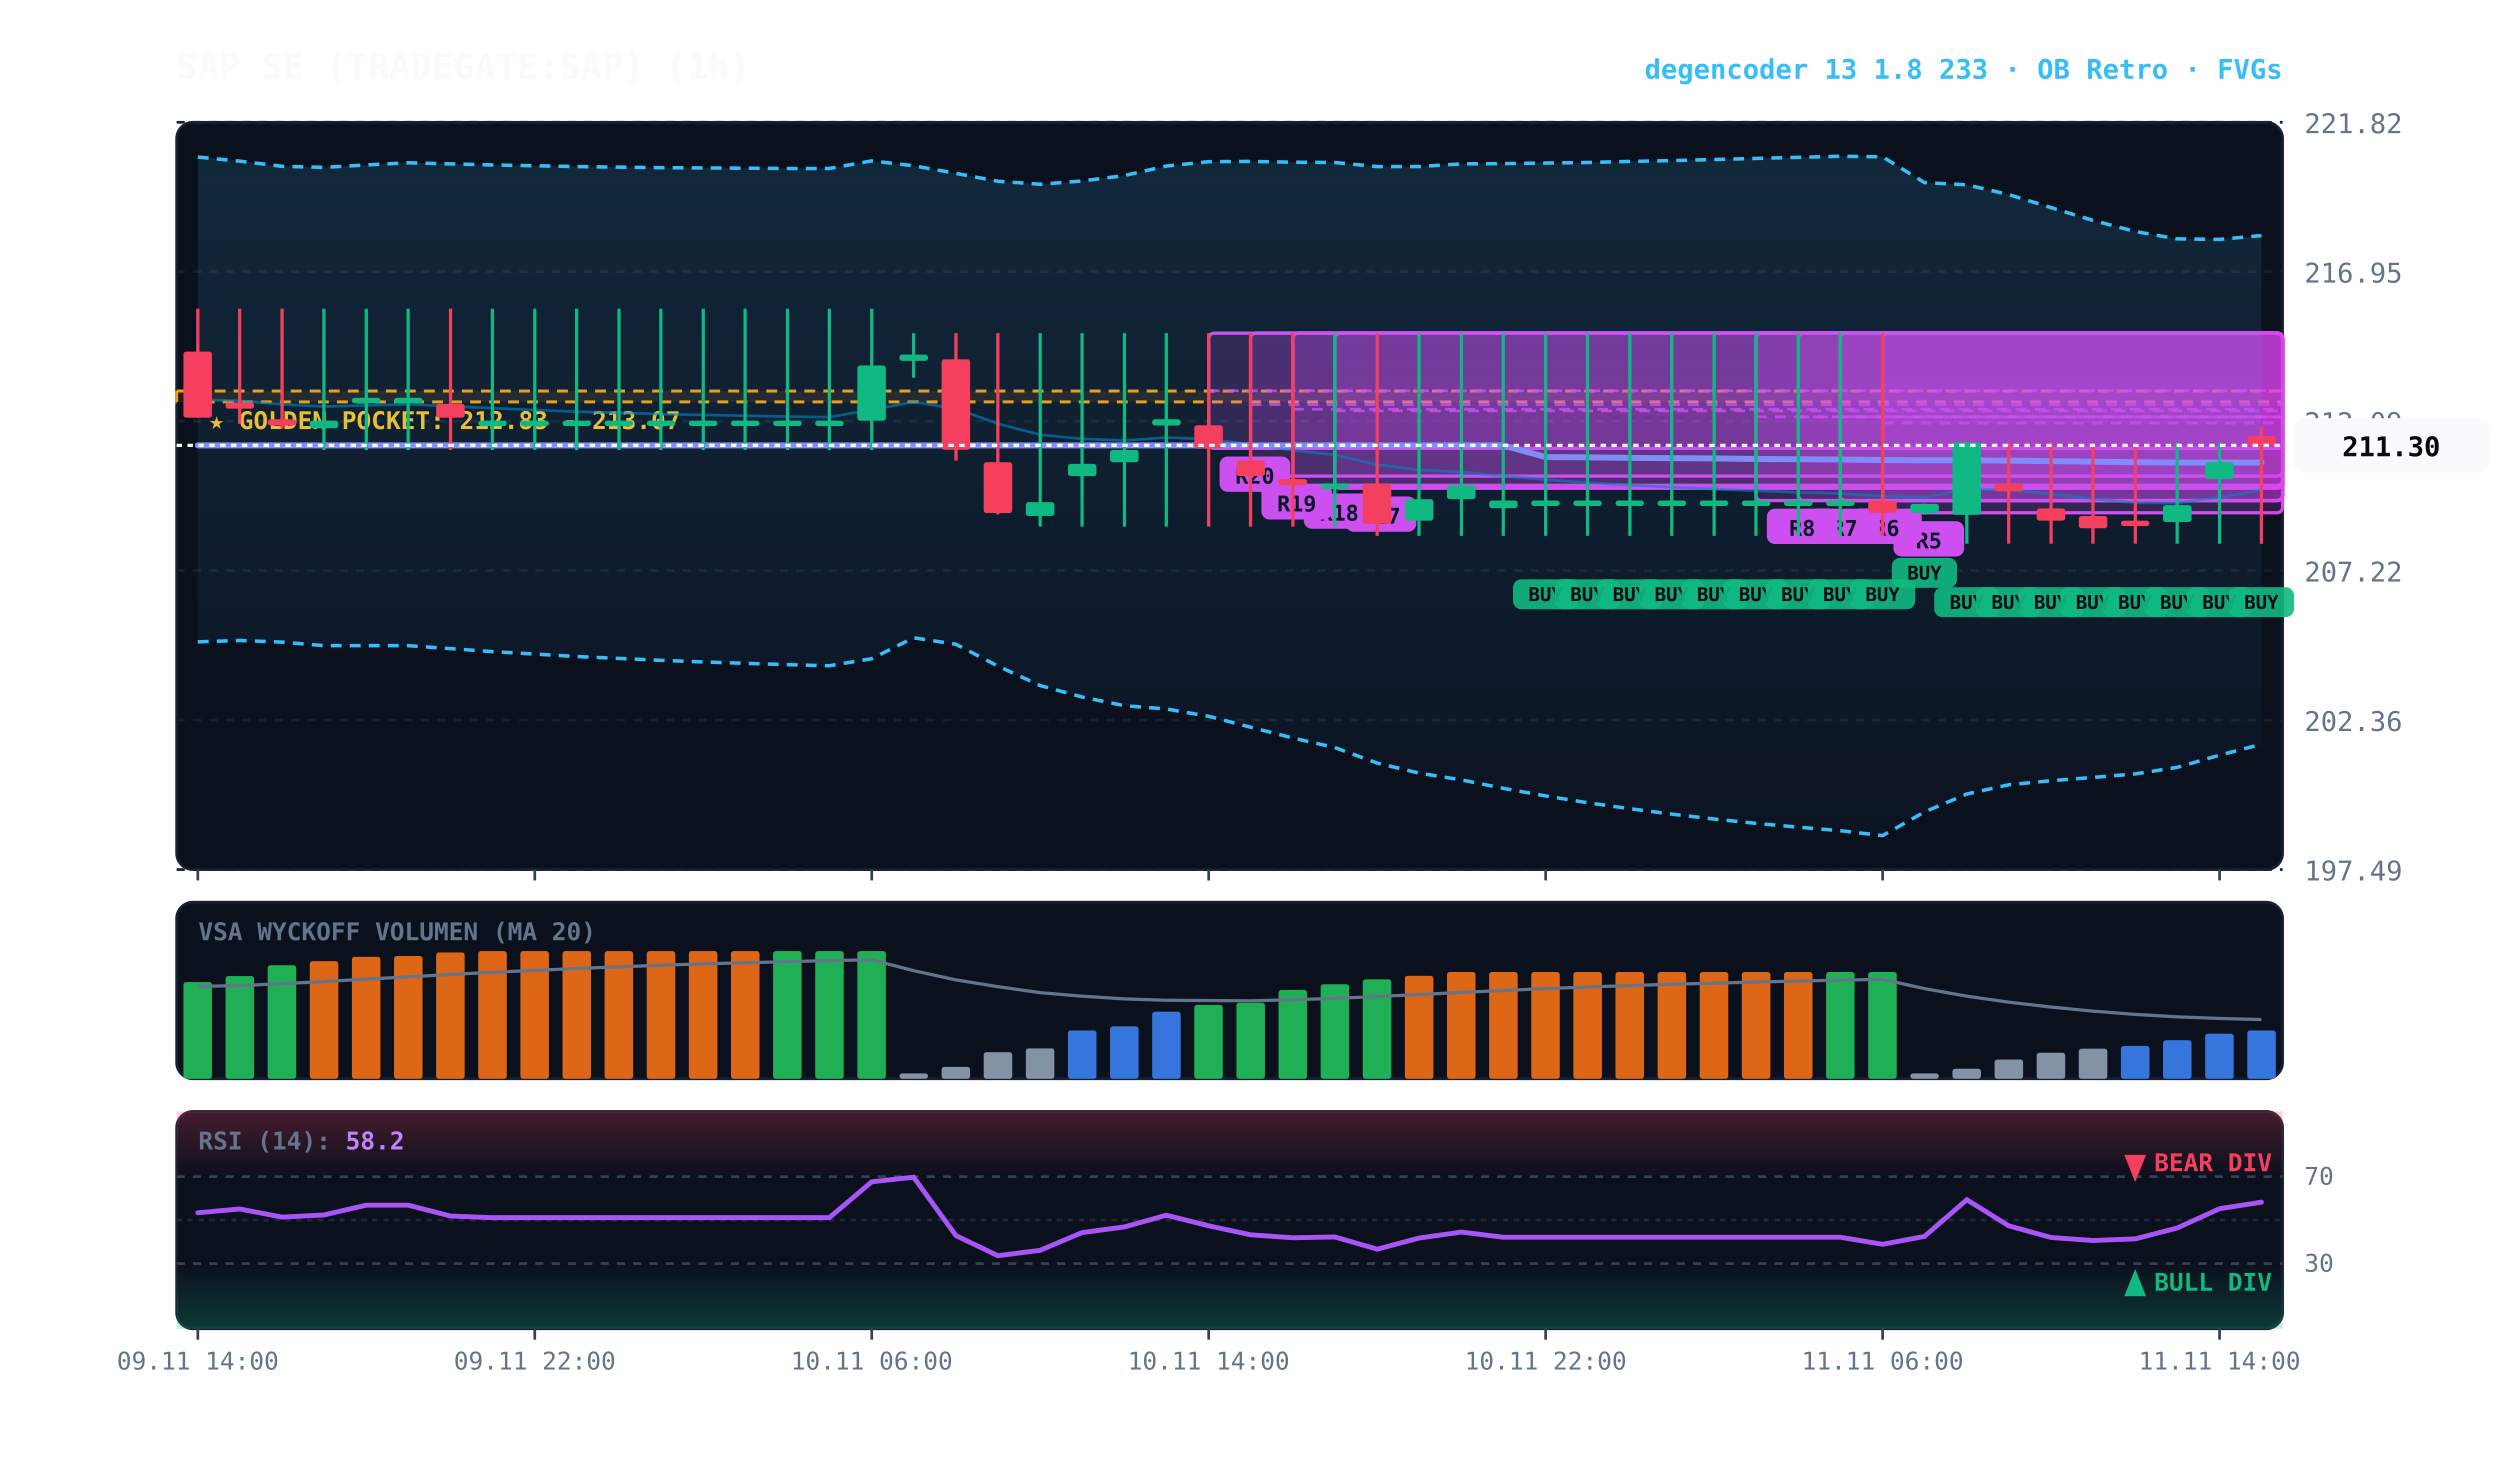
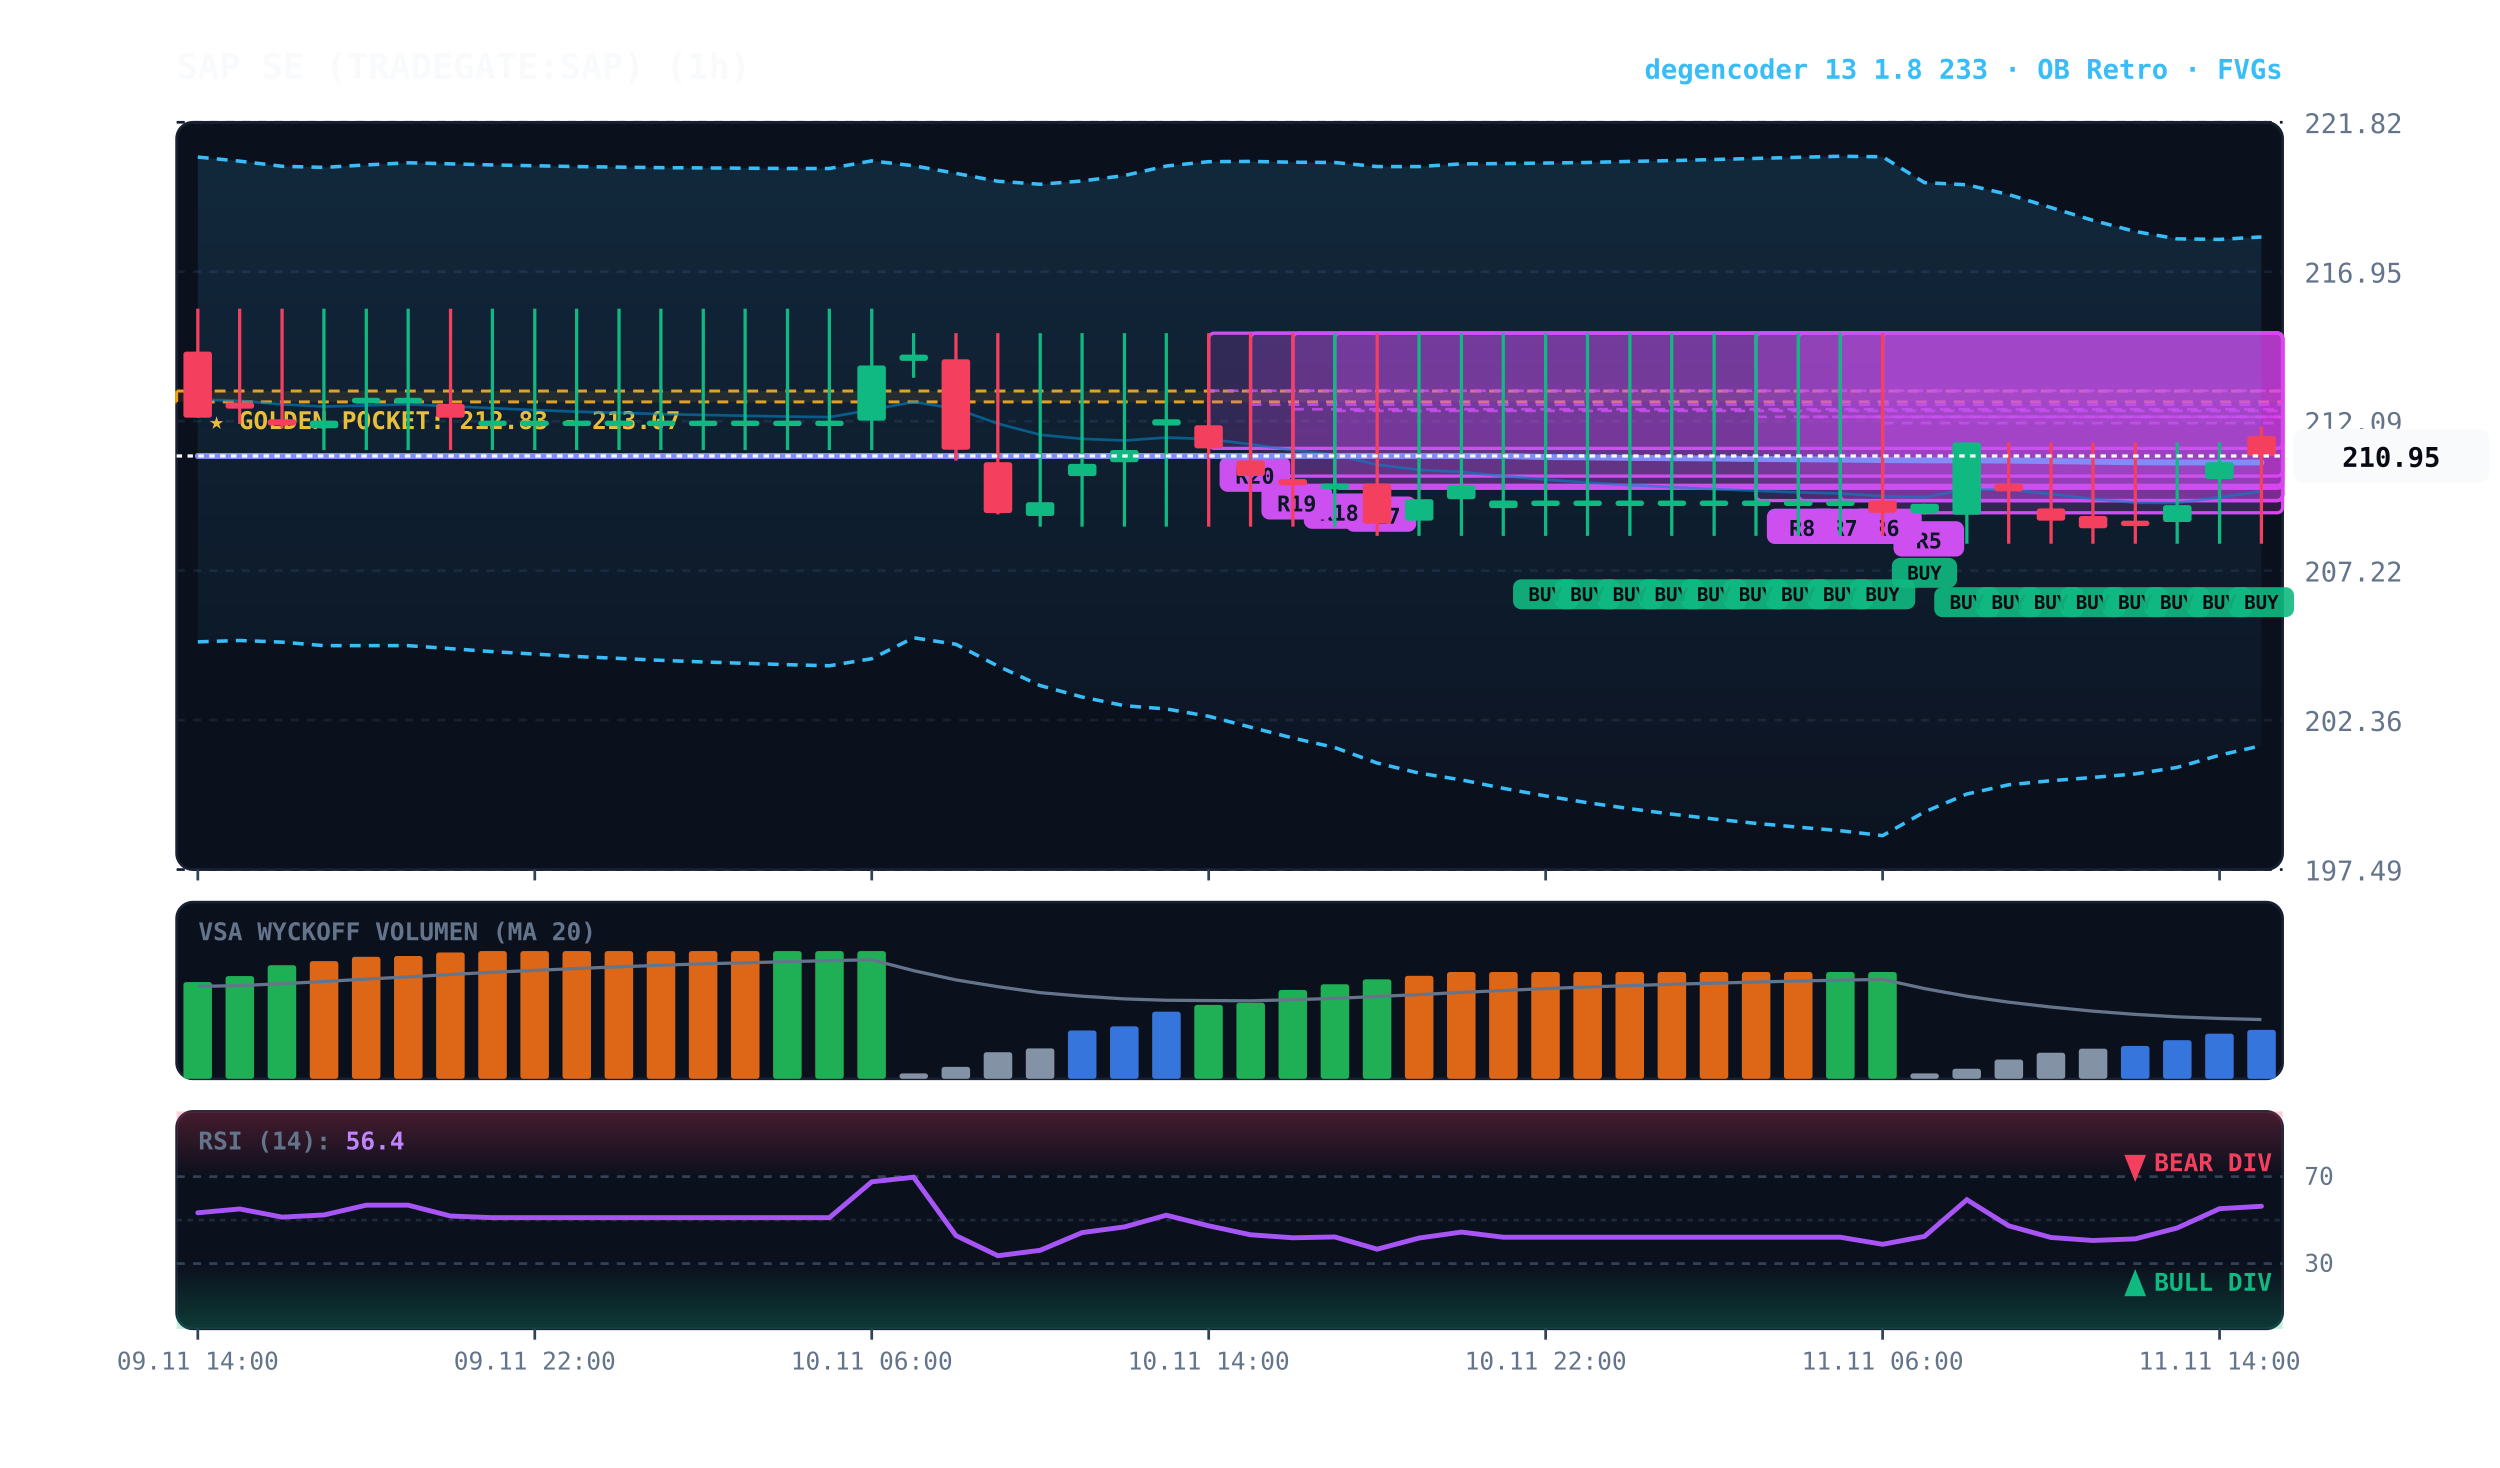
<svg xmlns="http://www.w3.org/2000/svg" viewBox="0 0 920 540" width="100%" height="100%" style="background:#070a13; font-family:'JetBrains Mono', monospace;">
  <defs>
    <linearGradient id="cloud-grad" x1="0%" y1="0%" x2="0%" y2="100%">
      <stop offset="0%" stop-color="#38bdf8" stop-opacity="0.14" />
      <stop offset="100%" stop-color="#38bdf8" stop-opacity="0.02" />
    </linearGradient>
    <linearGradient id="rsi-overbought" x1="0%" y1="0%" x2="0%" y2="100%">
      <stop offset="0%" stop-color="#f43f5e" stop-opacity="0.25" />
      <stop offset="100%" stop-color="#f43f5e" stop-opacity="0.0" />
    </linearGradient>
    <linearGradient id="rsi-oversold" x1="0%" y1="0%" x2="0%" y2="100%">
      <stop offset="0%" stop-color="#10b981" stop-opacity="0.0" />
      <stop offset="100%" stop-color="#10b981" stop-opacity="0.25" />
    </linearGradient>
  </defs>
  <rect x="65" y="45" width="775" height="275" fill="#0b101d" rx="6" stroke="#172033" stroke-width="1" />
  <rect x="65" y="332" width="775" height="65" fill="#0b101d" rx="6" stroke="#172033" stroke-width="1" />
  <rect x="65" y="409" width="775" height="80" fill="#0b101d" rx="6" stroke="#172033" stroke-width="1" />
  <line x1="65" y1="320.0" x2="840" y2="320.0" stroke="#172033" stroke-dasharray="3,3" stroke-width="1" />
  <text x="848" y="324.0" fill="#64748b" font-size="10" text-anchor="start">197.49</text>
  <line x1="65" y1="265.0" x2="840" y2="265.0" stroke="#172033" stroke-dasharray="3,3" stroke-width="1" />
  <text x="848" y="269.0" fill="#64748b" font-size="10" text-anchor="start">202.36</text>
  <line x1="65" y1="210.0" x2="840" y2="210.0" stroke="#172033" stroke-dasharray="3,3" stroke-width="1" />
  <text x="848" y="214.0" fill="#64748b" font-size="10" text-anchor="start">207.22</text>
  <line x1="65" y1="155.0" x2="840" y2="155.0" stroke="#172033" stroke-dasharray="3,3" stroke-width="1" />
  <text x="848" y="159.0" fill="#64748b" font-size="10" text-anchor="start">212.09</text>
  <line x1="65" y1="100.0" x2="840" y2="100.0" stroke="#172033" stroke-dasharray="3,3" stroke-width="1" />
  <text x="848" y="104.0" fill="#64748b" font-size="10" text-anchor="start">216.95</text>
  <line x1="65" y1="45.0" x2="840" y2="45.0" stroke="#172033" stroke-dasharray="3,3" stroke-width="1" />
  <text x="848" y="49.0" fill="#64748b" font-size="10" text-anchor="start">221.82</text>
  <rect x="65" y="143.9" width="775" height="4.0" fill="rgba(245, 158, 11, 0.10)" stroke="#f59e0b" stroke-dasharray="4,3" stroke-width="1.1" />
  <text x="77" y="157.9" fill="#fbbf24" font-size="9" font-weight="bold">★ GOLDEN POCKET: 212.83 - 213.07</text>
  <rect x="692.8" y="122.6" width="147.2" height="66.1" fill="rgba(217, 70, 239, 0.18)" stroke="#d946ef" stroke-width="1.2" rx="2" />
  <line x1="692.8" y1="155.7" x2="840" y2="155.7" stroke="#d946ef" stroke-dasharray="4,3" stroke-width="1.0" opacity="0.8" />
  <rect x="696.8" y="191.8" width="26" height="13" fill="#d946ef" rx="3" />
  <text x="709.8" y="201.8" fill="#070a13" font-size="8" font-weight="bold" text-anchor="middle">R5</text>
  <rect x="677.2" y="122.6" width="162.8" height="61.6" fill="rgba(217, 70, 239, 0.18)" stroke="#d946ef" stroke-width="1.2" rx="2" />
  <line x1="677.2" y1="153.4" x2="840" y2="153.4" stroke="#d946ef" stroke-dasharray="4,3" stroke-width="1.0" opacity="0.8" />
  <rect x="681.2" y="187.2" width="26" height="13" fill="#d946ef" rx="3" />
  <text x="694.2" y="197.2" fill="#070a13" font-size="8" font-weight="bold" text-anchor="middle">R6</text>
  <rect x="661.8" y="122.6" width="178.2" height="61.6" fill="rgba(217, 70, 239, 0.18)" stroke="#d946ef" stroke-width="1.2" rx="2" />
  <line x1="661.8" y1="153.4" x2="840" y2="153.4" stroke="#d946ef" stroke-dasharray="4,3" stroke-width="1.0" opacity="0.8" />
  <rect x="665.8" y="187.2" width="26" height="13" fill="#d946ef" rx="3" />
  <text x="678.8" y="197.2" fill="#070a13" font-size="8" font-weight="bold" text-anchor="middle">R7</text>
  <rect x="646.2" y="122.6" width="193.8" height="61.6" fill="rgba(217, 70, 239, 0.18)" stroke="#d946ef" stroke-width="1.2" rx="2" />
  <line x1="646.2" y1="153.4" x2="840" y2="153.4" stroke="#d946ef" stroke-dasharray="4,3" stroke-width="1.0" opacity="0.8" />
  <rect x="650.2" y="187.2" width="26" height="13" fill="#d946ef" rx="3" />
  <text x="663.2" y="197.2" fill="#070a13" font-size="8" font-weight="bold" text-anchor="middle">R8</text>
  <rect x="491.2" y="122.6" width="348.8" height="57.1" fill="rgba(217, 70, 239, 0.18)" stroke="#d946ef" stroke-width="1.2" rx="2" />
  <line x1="491.2" y1="151.2" x2="840" y2="151.2" stroke="#d946ef" stroke-dasharray="4,3" stroke-width="1.0" opacity="0.8" />
  <rect x="495.2" y="182.7" width="26" height="13" fill="#d946ef" rx="3" />
  <text x="508.2" y="192.7" fill="#070a13" font-size="8" font-weight="bold" text-anchor="middle">R17</text>
  <rect x="475.8" y="122.6" width="364.2" height="56.0" fill="rgba(217, 70, 239, 0.18)" stroke="#d946ef" stroke-width="1.2" rx="2" />
  <line x1="475.8" y1="150.6" x2="840" y2="150.6" stroke="#d946ef" stroke-dasharray="4,3" stroke-width="1.0" opacity="0.8" />
  <rect x="479.8" y="181.6" width="26" height="13" fill="#d946ef" rx="3" />
  <text x="492.8" y="191.6" fill="#070a13" font-size="8" font-weight="bold" text-anchor="middle">R18</text>
  <rect x="460.2" y="122.6" width="379.8" height="52.6" fill="rgba(217, 70, 239, 0.18)" stroke="#d946ef" stroke-width="1.2" rx="2" />
  <line x1="460.2" y1="148.9" x2="840" y2="148.9" stroke="#d946ef" stroke-dasharray="4,3" stroke-width="1.0" opacity="0.8" />
  <rect x="464.2" y="178.2" width="26" height="13" fill="#d946ef" rx="3" />
  <text x="477.2" y="188.2" fill="#070a13" font-size="8" font-weight="bold" text-anchor="middle">R19</text>
  <rect x="444.8" y="122.6" width="395.2" height="42.4" fill="rgba(217, 70, 239, 0.18)" stroke="#d946ef" stroke-width="1.2" rx="2" />
  <line x1="444.8" y1="143.8" x2="840" y2="143.8" stroke="#d946ef" stroke-dasharray="4,3" stroke-width="1.0" opacity="0.8" />
  <rect x="448.8" y="168.0" width="26" height="13" fill="#d946ef" rx="3" />
  <text x="461.8" y="178.0" fill="#070a13" font-size="8" font-weight="bold" text-anchor="middle">R20</text>
-   <polygon points="72.8,57.8 88.2,59.3 103.8,61.2 119.2,61.6 134.8,60.7 150.2,59.9 165.8,60.3 181.2,60.7 196.8,61.0 212.2,61.3 227.8,61.5 243.2,61.7 258.8,61.8 274.2,61.9 289.8,62.0 305.2,62.0 320.8,59.2 336.2,61.0 351.8,63.8 367.2,66.7 382.8,67.8 398.2,66.6 413.8,64.6 429.2,61.1 444.8,59.5 460.2,59.4 475.8,59.7 491.2,59.8 506.8,61.3 522.2,61.3 537.8,60.3 553.2,60.2 568.8,60.0 584.2,59.8 599.8,59.4 615.2,59.1 630.8,58.7 646.2,58.3 661.8,57.9 677.2,57.5 692.8,57.7 708.2,67.2 723.8,68.0 739.2,71.6 754.8,76.4 770.2,81.1 785.8,85.2 801.2,87.9 816.8,88.1 832.2,86.7 832.2,273.9 816.8,277.9 801.2,282.4 785.8,284.8 770.2,286.1 754.8,287.3 739.2,288.8 723.8,292.2 708.2,298.8 692.8,307.5 677.2,305.7 661.8,304.4 646.2,303.0 630.8,301.4 615.2,299.6 599.8,297.6 584.2,295.4 568.8,292.9 553.2,290.1 537.8,287.0 522.2,284.5 506.8,280.8 491.2,275.1 475.8,271.6 460.2,267.6 444.8,263.6 429.2,260.9 413.8,259.7 398.2,256.5 382.8,252.3 367.2,245.1 351.8,237.1 336.2,234.7 320.8,242.4 305.2,245.0 289.8,244.6 274.2,244.1 258.8,243.6 243.2,243.0 227.8,242.3 212.2,241.6 196.8,240.7 181.2,239.8 165.8,238.7 150.2,237.6 134.8,237.6 119.2,237.6 103.8,236.3 88.2,235.7 72.8,236.2" fill="url(#cloud-grad)" />
-   <polyline points="72.8,57.8 88.2,59.3 103.8,61.2 119.2,61.6 134.8,60.7 150.2,59.9 165.8,60.3 181.2,60.7 196.8,61.0 212.2,61.3 227.8,61.5 243.2,61.7 258.8,61.8 274.2,61.9 289.8,62.0 305.2,62.0 320.8,59.2 336.2,61.0 351.8,63.8 367.2,66.7 382.8,67.8 398.2,66.6 413.8,64.6 429.2,61.1 444.8,59.5 460.2,59.4 475.8,59.7 491.2,59.8 506.8,61.3 522.2,61.3 537.8,60.3 553.2,60.2 568.8,60.0 584.2,59.8 599.8,59.4 615.2,59.1 630.8,58.7 646.2,58.3 661.8,57.9 677.2,57.5 692.8,57.7 708.2,67.2 723.8,68.0 739.2,71.6 754.8,76.4 770.2,81.1 785.8,85.2 801.2,87.9 816.8,88.1 832.2,86.7" fill="none" stroke="#38bdf8" stroke-width="1.3" stroke-dasharray="4,3" />
-   <polyline points="72.8,236.2 88.2,235.7 103.8,236.3 119.2,237.6 134.8,237.6 150.2,237.6 165.8,238.7 181.2,239.8 196.8,240.7 212.2,241.6 227.8,242.3 243.2,243.0 258.8,243.6 274.2,244.1 289.8,244.6 305.2,245.0 320.8,242.4 336.2,234.7 351.8,237.1 367.2,245.1 382.8,252.3 398.2,256.5 413.8,259.7 429.2,260.9 444.8,263.6 460.2,267.6 475.8,271.6 491.2,275.1 506.8,280.8 522.2,284.5 537.8,287.0 553.2,290.1 568.8,292.9 584.2,295.4 599.8,297.6 615.2,299.6 630.8,301.4 646.2,303.0 661.8,304.4 677.2,305.7 692.8,307.5 708.2,298.8 723.8,292.2 739.2,288.8 754.8,287.3 770.2,286.1 785.8,284.8 801.2,282.4 816.8,277.9 832.2,273.9" fill="none" stroke="#38bdf8" stroke-width="1.3" stroke-dasharray="4,3" />
-   <polyline points="72.8,147.0 88.2,147.5 103.8,148.8 119.2,149.6 134.8,149.2 150.2,148.8 165.8,149.5 181.2,150.2 196.8,150.9 212.2,151.5 227.8,151.9 243.2,152.4 258.8,152.7 274.2,153.0 289.8,153.3 305.2,153.5 320.8,150.8 336.2,147.9 351.8,150.4 367.2,155.9 382.8,160.0 398.2,161.5 413.8,162.1 429.2,161.0 444.8,161.6 460.2,163.5 475.8,165.7 491.2,167.4 506.8,171.0 522.2,172.9 537.8,173.7 553.2,175.2 568.8,176.5 584.2,177.6 599.8,178.5 615.2,179.3 630.8,180.0 646.2,180.6 661.8,181.2 677.2,181.6 692.8,182.6 708.2,183.0 723.8,180.1 739.2,180.2 754.8,181.8 770.2,183.6 785.8,185.0 801.2,185.1 816.8,183.0 832.2,180.3" fill="none" stroke="#0284c7" stroke-width="1.0" stroke-opacity="0.6" />
-   <polyline points="72.8,163.9 88.2,163.9 103.8,163.9 119.2,163.9 134.8,163.9 150.2,163.9 165.8,163.9 181.2,163.9 196.8,163.9 212.2,163.9 227.8,163.9 243.2,163.9 258.8,163.9 274.2,163.9 289.8,163.9 305.2,163.9 320.8,163.9 336.2,163.9 351.8,163.9 367.2,163.9 382.8,163.9 398.2,163.9 413.8,163.9 429.2,163.9 444.8,163.9 460.2,163.9 475.8,163.9 491.2,163.9 506.8,163.9 522.2,163.9 537.8,163.9 553.2,163.9 568.8,168.2 584.2,168.3 599.8,168.5 615.2,168.6 630.8,168.7 646.2,168.9 661.8,169.0 677.2,169.1 692.8,169.3 708.2,169.4 723.8,169.4 739.2,169.5 754.8,169.7 770.2,169.9 785.8,170.1 801.2,170.2 816.8,170.2 832.2,170.2" fill="none" stroke="#818cf8" stroke-width="2.2" stroke-linecap="round" />
+   <polygon points="72.8,57.8 88.2,59.3 103.8,61.2 119.2,61.6 134.8,60.7 150.2,59.9 165.8,60.3 181.2,60.7 196.8,61.0 212.2,61.3 227.8,61.5 243.2,61.7 258.8,61.8 274.2,61.9 289.8,62.0 305.2,62.0 320.8,59.2 336.2,61.0 351.8,63.8 367.2,66.7 382.8,67.8 398.2,66.6 413.8,64.6 429.2,61.1 444.8,59.5 460.2,59.4 475.8,59.7 491.2,59.8 506.8,61.3 522.2,61.3 537.8,60.3 553.2,60.2 568.8,60.0 584.2,59.8 599.8,59.4 615.2,59.1 630.8,58.7 646.2,58.3 661.8,57.9 677.2,57.5 692.8,57.7 708.2,67.2 723.8,68.0 739.2,71.6 754.8,76.4 770.2,81.1 785.8,85.2 801.2,87.9 816.8,88.1 832.2,87.2 832.2,274.4 816.8,277.9 801.2,282.4 785.8,284.8 770.2,286.1 754.8,287.3 739.2,288.8 723.8,292.2 708.2,298.8 692.8,307.5 677.2,305.7 661.8,304.4 646.2,303.0 630.8,301.4 615.2,299.6 599.8,297.6 584.2,295.4 568.8,292.9 553.2,290.1 537.8,287.0 522.2,284.5 506.8,280.8 491.2,275.1 475.8,271.6 460.2,267.6 444.8,263.6 429.2,260.9 413.8,259.7 398.2,256.5 382.8,252.3 367.2,245.1 351.8,237.1 336.2,234.7 320.8,242.4 305.2,245.0 289.8,244.6 274.2,244.1 258.8,243.6 243.2,243.0 227.8,242.3 212.2,241.6 196.8,240.7 181.2,239.8 165.8,238.7 150.2,237.6 134.8,237.6 119.2,237.6 103.8,236.3 88.2,235.7 72.8,236.2" fill="url(#cloud-grad)" />
+   <polyline points="72.8,57.8 88.2,59.3 103.8,61.2 119.2,61.6 134.8,60.7 150.2,59.9 165.8,60.3 181.2,60.7 196.8,61.0 212.2,61.3 227.8,61.5 243.2,61.7 258.8,61.8 274.2,61.9 289.8,62.0 305.2,62.0 320.8,59.2 336.2,61.0 351.8,63.8 367.2,66.7 382.8,67.8 398.2,66.6 413.8,64.6 429.2,61.1 444.8,59.5 460.2,59.4 475.8,59.7 491.2,59.8 506.8,61.3 522.2,61.3 537.8,60.3 553.2,60.2 568.8,60.0 584.2,59.8 599.8,59.4 615.2,59.1 630.8,58.7 646.2,58.3 661.8,57.9 677.2,57.5 692.8,57.7 708.2,67.2 723.8,68.0 739.2,71.6 754.8,76.4 770.2,81.1 785.8,85.2 801.2,87.9 816.8,88.1 832.2,87.2" fill="none" stroke="#38bdf8" stroke-width="1.3" stroke-dasharray="4,3" />
+   <polyline points="72.8,236.2 88.2,235.7 103.8,236.3 119.2,237.6 134.8,237.6 150.2,237.6 165.8,238.7 181.2,239.8 196.8,240.7 212.2,241.6 227.8,242.3 243.2,243.0 258.8,243.6 274.2,244.1 289.8,244.6 305.2,245.0 320.8,242.4 336.2,234.7 351.8,237.1 367.2,245.1 382.8,252.3 398.2,256.5 413.8,259.7 429.2,260.9 444.8,263.6 460.2,267.6 475.8,271.6 491.2,275.1 506.8,280.8 522.2,284.5 537.8,287.0 553.2,290.1 568.8,292.9 584.2,295.4 599.8,297.6 615.2,299.6 630.8,301.4 646.2,303.0 661.8,304.4 677.2,305.7 692.8,307.5 708.2,298.8 723.8,292.2 739.2,288.8 754.8,287.3 770.2,286.1 785.8,284.8 801.2,282.4 816.8,277.9 832.2,274.4" fill="none" stroke="#38bdf8" stroke-width="1.3" stroke-dasharray="4,3" />
+   <polyline points="72.8,147.0 88.2,147.5 103.8,148.8 119.2,149.6 134.8,149.2 150.2,148.8 165.8,149.5 181.2,150.2 196.8,150.9 212.2,151.5 227.8,151.9 243.2,152.4 258.8,152.7 274.2,153.0 289.8,153.3 305.2,153.5 320.8,150.8 336.2,147.9 351.8,150.4 367.2,155.9 382.8,160.0 398.2,161.5 413.8,162.1 429.2,161.0 444.8,161.6 460.2,163.5 475.8,165.7 491.2,167.4 506.8,171.0 522.2,172.9 537.8,173.7 553.2,175.2 568.8,176.5 584.2,177.6 599.8,178.5 615.2,179.3 630.8,180.0 646.2,180.6 661.8,181.2 677.2,181.6 692.8,182.6 708.2,183.0 723.8,180.1 739.2,180.2 754.8,181.8 770.2,183.6 785.8,185.0 801.2,185.1 816.8,183.0 832.2,180.8" fill="none" stroke="#0284c7" stroke-width="1.0" stroke-opacity="0.6" />
+   <polyline points="72.8,167.8 88.2,167.8 103.8,167.8 119.2,167.8 134.8,167.8 150.2,167.8 165.8,167.8 181.2,167.8 196.8,167.8 212.2,167.8 227.8,167.8 243.2,167.8 258.8,167.8 274.2,167.8 289.8,167.8 305.2,167.8 320.8,167.8 336.2,167.8 351.8,167.8 367.2,167.8 382.8,167.8 398.2,167.8 413.8,167.8 429.2,167.8 444.8,167.8 460.2,167.8 475.8,167.8 491.2,167.8 506.8,167.8 522.2,167.8 537.8,167.8 553.2,167.8 568.8,168.2 584.2,168.3 599.8,168.5 615.2,168.6 630.8,168.7 646.2,168.9 661.8,169.0 677.2,169.1 692.8,169.3 708.2,169.4 723.8,169.4 739.2,169.5 754.8,169.7 770.2,169.9 785.8,170.1 801.2,170.2 816.8,170.2 832.2,170.2" fill="none" stroke="#818cf8" stroke-width="2.2" stroke-linecap="round" />
  <line x1="72.8" y1="113.6" x2="72.8" y2="153.7" stroke="#f43f5e" stroke-width="1.2" />
  <rect x="67.5" y="129.4" width="10.5" height="24.3" fill="#f43f5e" rx="1" />
  <line x1="88.2" y1="113.6" x2="88.2" y2="156.0" stroke="#f43f5e" stroke-width="1.2" />
  <rect x="83.0" y="148.1" width="10.5" height="2.3" fill="#f43f5e" rx="1" />
  <line x1="103.8" y1="113.6" x2="103.8" y2="157.7" stroke="#f43f5e" stroke-width="1.2" />
  <rect x="98.5" y="154.3" width="10.5" height="2.3" fill="#f43f5e" rx="1" />
  <line x1="119.2" y1="113.6" x2="119.2" y2="165.6" stroke="#10b981" stroke-width="1.2" />
  <rect x="114.0" y="154.8" width="10.5" height="2.8" fill="#10b981" rx="1" />
  <line x1="134.8" y1="113.6" x2="134.8" y2="165.6" stroke="#10b981" stroke-width="1.2" />
  <rect x="129.5" y="146.4" width="10.5" height="2.0" fill="#10b981" rx="1" />
  <line x1="150.2" y1="113.6" x2="150.2" y2="165.6" stroke="#10b981" stroke-width="1.2" />
  <rect x="145.0" y="146.4" width="10.5" height="2.0" fill="#10b981" rx="1" />
  <line x1="165.8" y1="113.6" x2="165.8" y2="165.6" stroke="#f43f5e" stroke-width="1.2" />
  <rect x="160.5" y="148.6" width="10.5" height="5.1" fill="#f43f5e" rx="1" />
  <line x1="181.2" y1="113.6" x2="181.2" y2="165.6" stroke="#10b981" stroke-width="1.2" />
  <rect x="176.0" y="154.8" width="10.5" height="2.0" fill="#10b981" rx="1" />
  <line x1="196.8" y1="113.6" x2="196.8" y2="165.6" stroke="#10b981" stroke-width="1.2" />
  <rect x="191.5" y="154.8" width="10.5" height="2.0" fill="#10b981" rx="1" />
  <line x1="212.2" y1="113.6" x2="212.2" y2="165.6" stroke="#10b981" stroke-width="1.2" />
  <rect x="207.0" y="154.8" width="10.5" height="2.0" fill="#10b981" rx="1" />
  <line x1="227.8" y1="113.6" x2="227.8" y2="165.6" stroke="#10b981" stroke-width="1.2" />
  <rect x="222.5" y="154.8" width="10.5" height="2.0" fill="#10b981" rx="1" />
  <line x1="243.2" y1="113.6" x2="243.2" y2="165.6" stroke="#10b981" stroke-width="1.2" />
  <rect x="238.0" y="154.8" width="10.5" height="2.0" fill="#10b981" rx="1" />
  <line x1="258.8" y1="113.6" x2="258.8" y2="165.6" stroke="#10b981" stroke-width="1.2" />
  <rect x="253.5" y="154.8" width="10.5" height="2.0" fill="#10b981" rx="1" />
  <line x1="274.2" y1="113.6" x2="274.2" y2="165.6" stroke="#10b981" stroke-width="1.2" />
  <rect x="269.0" y="154.8" width="10.5" height="2.0" fill="#10b981" rx="1" />
  <line x1="289.8" y1="113.6" x2="289.8" y2="165.6" stroke="#10b981" stroke-width="1.2" />
  <rect x="284.5" y="154.8" width="10.5" height="2.0" fill="#10b981" rx="1" />
  <line x1="305.2" y1="113.6" x2="305.2" y2="165.6" stroke="#10b981" stroke-width="1.2" />
  <rect x="300.0" y="154.8" width="10.5" height="2.0" fill="#10b981" rx="1" />
  <line x1="320.8" y1="113.6" x2="320.8" y2="165.6" stroke="#10b981" stroke-width="1.2" />
  <rect x="315.5" y="134.5" width="10.5" height="20.3" fill="#10b981" rx="1" />
  <line x1="336.2" y1="122.6" x2="336.2" y2="139.0" stroke="#10b981" stroke-width="1.2" />
  <rect x="331.0" y="130.5" width="10.5" height="2.3" fill="#10b981" rx="1" />
  <line x1="351.8" y1="122.6" x2="351.8" y2="169.5" stroke="#f43f5e" stroke-width="1.2" />
  <rect x="346.5" y="132.2" width="10.5" height="33.3" fill="#f43f5e" rx="1" />
  <line x1="367.2" y1="122.6" x2="367.2" y2="189.3" stroke="#f43f5e" stroke-width="1.2" />
  <rect x="362.0" y="170.1" width="10.5" height="18.7" fill="#f43f5e" rx="1" />
  <line x1="382.8" y1="122.6" x2="382.8" y2="193.8" stroke="#10b981" stroke-width="1.2" />
  <rect x="377.5" y="184.8" width="10.5" height="5.1" fill="#10b981" rx="1" />
  <line x1="398.2" y1="122.6" x2="398.2" y2="193.8" stroke="#10b981" stroke-width="1.2" />
  <rect x="393.0" y="170.7" width="10.5" height="4.5" fill="#10b981" rx="1" />
  <line x1="413.8" y1="122.6" x2="413.8" y2="193.8" stroke="#10b981" stroke-width="1.2" />
  <rect x="408.5" y="165.6" width="10.5" height="4.5" fill="#10b981" rx="1" />
  <line x1="429.2" y1="122.6" x2="429.2" y2="193.8" stroke="#10b981" stroke-width="1.2" />
  <rect x="424.0" y="154.3" width="10.5" height="2.3" fill="#10b981" rx="1" />
  <line x1="444.8" y1="122.6" x2="444.8" y2="193.8" stroke="#f43f5e" stroke-width="1.2" />
  <rect x="439.5" y="156.5" width="10.5" height="8.5" fill="#f43f5e" rx="1" />
  <line x1="460.2" y1="122.6" x2="460.2" y2="193.8" stroke="#f43f5e" stroke-width="1.2" />
  <rect x="455.0" y="169.5" width="10.5" height="5.7" fill="#f43f5e" rx="1" />
  <line x1="475.8" y1="122.6" x2="475.8" y2="193.8" stroke="#f43f5e" stroke-width="1.2" />
  <rect x="470.5" y="176.3" width="10.5" height="2.3" fill="#f43f5e" rx="1" />
  <line x1="491.2" y1="122.6" x2="491.2" y2="193.8" stroke="#10b981" stroke-width="1.2" />
  <rect x="486.0" y="178.0" width="10.5" height="2.0" fill="#10b981" rx="1" />
  <line x1="506.8" y1="122.6" x2="506.8" y2="197.2" stroke="#f43f5e" stroke-width="1.2" />
  <rect x="501.5" y="178.0" width="10.5" height="14.7" fill="#f43f5e" rx="1" />
  <line x1="522.2" y1="122.6" x2="522.2" y2="197.2" stroke="#10b981" stroke-width="1.2" />
  <rect x="517.0" y="183.7" width="10.5" height="7.9" fill="#10b981" rx="1" />
  <line x1="537.8" y1="122.6" x2="537.8" y2="197.2" stroke="#10b981" stroke-width="1.2" />
  <rect x="532.5" y="178.6" width="10.5" height="5.1" fill="#10b981" rx="1" />
  <line x1="553.2" y1="122.6" x2="553.2" y2="197.2" stroke="#10b981" stroke-width="1.2" />
  <rect x="548.0" y="184.2" width="10.5" height="2.8" fill="#10b981" rx="1" />
  <line x1="568.8" y1="122.6" x2="568.8" y2="197.2" stroke="#10b981" stroke-width="1.2" />
  <rect x="563.5" y="184.2" width="10.5" height="2.0" fill="#10b981" rx="1" />
  <rect x="556.8" y="213.2" width="24" height="11" fill="#10b981" rx="3" opacity="0.9" />
  <text x="568.8" y="221.2" fill="#070a13" font-size="7" font-weight="bold" text-anchor="middle">BUY</text>
  <line x1="584.2" y1="122.6" x2="584.2" y2="197.2" stroke="#10b981" stroke-width="1.2" />
  <rect x="579.0" y="184.2" width="10.5" height="2.0" fill="#10b981" rx="1" />
  <rect x="572.2" y="213.2" width="24" height="11" fill="#10b981" rx="3" opacity="0.9" />
  <text x="584.2" y="221.2" fill="#070a13" font-size="7" font-weight="bold" text-anchor="middle">BUY</text>
  <line x1="599.8" y1="122.6" x2="599.8" y2="197.2" stroke="#10b981" stroke-width="1.2" />
  <rect x="594.5" y="184.2" width="10.5" height="2.0" fill="#10b981" rx="1" />
  <rect x="587.8" y="213.2" width="24" height="11" fill="#10b981" rx="3" opacity="0.9" />
  <text x="599.8" y="221.2" fill="#070a13" font-size="7" font-weight="bold" text-anchor="middle">BUY</text>
  <line x1="615.2" y1="122.6" x2="615.2" y2="197.2" stroke="#10b981" stroke-width="1.2" />
  <rect x="610.0" y="184.2" width="10.5" height="2.0" fill="#10b981" rx="1" />
  <rect x="603.2" y="213.2" width="24" height="11" fill="#10b981" rx="3" opacity="0.9" />
  <text x="615.2" y="221.2" fill="#070a13" font-size="7" font-weight="bold" text-anchor="middle">BUY</text>
  <line x1="630.8" y1="122.6" x2="630.8" y2="197.2" stroke="#10b981" stroke-width="1.2" />
  <rect x="625.5" y="184.2" width="10.5" height="2.0" fill="#10b981" rx="1" />
  <rect x="618.8" y="213.2" width="24" height="11" fill="#10b981" rx="3" opacity="0.9" />
  <text x="630.8" y="221.2" fill="#070a13" font-size="7" font-weight="bold" text-anchor="middle">BUY</text>
  <line x1="646.2" y1="122.6" x2="646.2" y2="197.2" stroke="#10b981" stroke-width="1.2" />
  <rect x="641.0" y="184.2" width="10.5" height="2.0" fill="#10b981" rx="1" />
  <rect x="634.2" y="213.2" width="24" height="11" fill="#10b981" rx="3" opacity="0.9" />
  <text x="646.2" y="221.2" fill="#070a13" font-size="7" font-weight="bold" text-anchor="middle">BUY</text>
  <line x1="661.8" y1="122.6" x2="661.8" y2="197.2" stroke="#10b981" stroke-width="1.2" />
  <rect x="656.5" y="184.2" width="10.5" height="2.0" fill="#10b981" rx="1" />
  <rect x="649.8" y="213.2" width="24" height="11" fill="#10b981" rx="3" opacity="0.9" />
  <text x="661.8" y="221.2" fill="#070a13" font-size="7" font-weight="bold" text-anchor="middle">BUY</text>
  <line x1="677.2" y1="122.6" x2="677.2" y2="197.2" stroke="#10b981" stroke-width="1.2" />
  <rect x="672.0" y="184.2" width="10.5" height="2.0" fill="#10b981" rx="1" />
  <rect x="665.2" y="213.2" width="24" height="11" fill="#10b981" rx="3" opacity="0.9" />
  <text x="677.2" y="221.2" fill="#070a13" font-size="7" font-weight="bold" text-anchor="middle">BUY</text>
  <line x1="692.8" y1="122.6" x2="692.8" y2="197.2" stroke="#f43f5e" stroke-width="1.2" />
  <rect x="687.5" y="184.2" width="10.5" height="4.5" fill="#f43f5e" rx="1" />
  <rect x="680.8" y="213.2" width="24" height="11" fill="#10b981" rx="3" opacity="0.9" />
  <text x="692.8" y="221.2" fill="#070a13" font-size="7" font-weight="bold" text-anchor="middle">BUY</text>
  <line x1="708.2" y1="185.4" x2="708.2" y2="189.3" stroke="#10b981" stroke-width="1.2" />
  <rect x="703.0" y="185.4" width="10.5" height="3.4" fill="#10b981" rx="1" />
  <rect x="696.2" y="205.3" width="24" height="11" fill="#10b981" rx="3" opacity="0.9" />
  <text x="708.2" y="213.3" fill="#070a13" font-size="7" font-weight="bold" text-anchor="middle">BUY</text>
  <line x1="723.8" y1="162.8" x2="723.8" y2="200.1" stroke="#10b981" stroke-width="1.2" />
  <rect x="718.5" y="162.8" width="10.5" height="26.6" fill="#10b981" rx="1" />
  <rect x="711.8" y="216.1" width="24" height="11" fill="#10b981" rx="3" opacity="0.9" />
  <text x="723.8" y="224.1" fill="#070a13" font-size="7" font-weight="bold" text-anchor="middle">BUY</text>
  <line x1="739.2" y1="162.8" x2="739.2" y2="200.1" stroke="#f43f5e" stroke-width="1.2" />
  <rect x="734.0" y="178.0" width="10.5" height="2.8" fill="#f43f5e" rx="1" />
  <rect x="727.2" y="216.1" width="24" height="11" fill="#10b981" rx="3" opacity="0.9" />
  <text x="739.2" y="224.1" fill="#070a13" font-size="7" font-weight="bold" text-anchor="middle">BUY</text>
  <line x1="754.8" y1="162.8" x2="754.8" y2="200.1" stroke="#f43f5e" stroke-width="1.2" />
  <rect x="749.5" y="187.1" width="10.5" height="4.5" fill="#f43f5e" rx="1" />
  <rect x="742.8" y="216.1" width="24" height="11" fill="#10b981" rx="3" opacity="0.9" />
  <text x="754.8" y="224.1" fill="#070a13" font-size="7" font-weight="bold" text-anchor="middle">BUY</text>
  <line x1="770.2" y1="162.8" x2="770.2" y2="200.1" stroke="#f43f5e" stroke-width="1.2" />
  <rect x="765.0" y="189.9" width="10.5" height="4.5" fill="#f43f5e" rx="1" />
  <rect x="758.2" y="216.1" width="24" height="11" fill="#10b981" rx="3" opacity="0.9" />
  <text x="770.2" y="224.1" fill="#070a13" font-size="7" font-weight="bold" text-anchor="middle">BUY</text>
  <line x1="785.8" y1="162.8" x2="785.8" y2="200.1" stroke="#f43f5e" stroke-width="1.2" />
  <rect x="780.5" y="191.6" width="10.5" height="2.0" fill="#f43f5e" rx="1" />
  <rect x="773.8" y="216.1" width="24" height="11" fill="#10b981" rx="3" opacity="0.9" />
  <text x="785.8" y="224.1" fill="#070a13" font-size="7" font-weight="bold" text-anchor="middle">BUY</text>
  <line x1="801.2" y1="162.8" x2="801.2" y2="200.1" stroke="#10b981" stroke-width="1.2" />
  <rect x="796.0" y="185.9" width="10.5" height="6.2" fill="#10b981" rx="1" />
  <rect x="789.2" y="216.1" width="24" height="11" fill="#10b981" rx="3" opacity="0.9" />
  <text x="801.2" y="224.1" fill="#070a13" font-size="7" font-weight="bold" text-anchor="middle">BUY</text>
  <line x1="816.8" y1="162.8" x2="816.8" y2="200.1" stroke="#10b981" stroke-width="1.2" />
  <rect x="811.5" y="170.1" width="10.5" height="6.2" fill="#10b981" rx="1" />
  <rect x="804.8" y="216.1" width="24" height="11" fill="#10b981" rx="3" opacity="0.9" />
  <text x="816.8" y="224.1" fill="#070a13" font-size="7" font-weight="bold" text-anchor="middle">BUY</text>
  <line x1="832.2" y1="157.1" x2="832.2" y2="200.1" stroke="#f43f5e" stroke-width="1.2" />
-   <rect x="827.0" y="160.5" width="10.5" height="3.4" fill="#f43f5e" rx="1" />
+   <rect x="827.0" y="160.5" width="10.5" height="7.3" fill="#f43f5e" rx="1" />
  <rect x="820.2" y="216.1" width="24" height="11" fill="#10b981" rx="3" opacity="0.9" />
  <text x="832.2" y="224.1" fill="#070a13" font-size="7" font-weight="bold" text-anchor="middle">BUY</text>
-   <line x1="65" y1="163.9" x2="840" y2="163.9" stroke="#f8fafc" stroke-width="1.2" stroke-dasharray="2,2" />
-   <rect x="844" y="153.9" width="72" height="20" fill="#f8fafc" rx="4" />
-   <text x="880" y="167.9" fill="#070a13" font-size="10" font-weight="bold" text-anchor="middle">211.30</text>
+   <line x1="65" y1="167.8" x2="840" y2="167.8" stroke="#f8fafc" stroke-width="1.2" stroke-dasharray="2,2" />
+   <rect x="844" y="157.8" width="72" height="20" fill="#f8fafc" rx="4" />
+   <text x="880" y="171.8" fill="#070a13" font-size="10" font-weight="bold" text-anchor="middle">210.95</text>
  <text x="73" y="346" fill="#64748b" font-size="9" font-weight="bold">VSA WYCKOFF VOLUMEN (MA 20)</text>
  <rect x="67.5" y="361.4" width="10.5" height="35.6" fill="#22c55e" opacity="0.88" rx="1" />
  <rect x="83.0" y="359.2" width="10.5" height="37.8" fill="#22c55e" opacity="0.88" rx="1" />
  <rect x="98.5" y="355.2" width="10.5" height="41.8" fill="#22c55e" opacity="0.88" rx="1" />
  <rect x="114.0" y="353.7" width="10.5" height="43.3" fill="#f97316" opacity="0.88" rx="1" />
  <rect x="129.5" y="352.1" width="10.5" height="44.9" fill="#f97316" opacity="0.88" rx="1" />
  <rect x="145.0" y="351.8" width="10.5" height="45.2" fill="#f97316" opacity="0.88" rx="1" />
  <rect x="160.5" y="350.5" width="10.5" height="46.5" fill="#f97316" opacity="0.88" rx="1" />
  <rect x="176.0" y="350.0" width="10.5" height="47.0" fill="#f97316" opacity="0.88" rx="1" />
  <rect x="191.5" y="350.0" width="10.5" height="47.0" fill="#f97316" opacity="0.88" rx="1" />
  <rect x="207.0" y="350.0" width="10.5" height="47.0" fill="#f97316" opacity="0.88" rx="1" />
  <rect x="222.5" y="350.0" width="10.5" height="47.0" fill="#f97316" opacity="0.88" rx="1" />
  <rect x="238.0" y="350.0" width="10.5" height="47.0" fill="#f97316" opacity="0.88" rx="1" />
  <rect x="253.5" y="350.0" width="10.5" height="47.0" fill="#f97316" opacity="0.88" rx="1" />
  <rect x="269.0" y="350.0" width="10.5" height="47.0" fill="#f97316" opacity="0.88" rx="1" />
  <rect x="284.5" y="350.0" width="10.5" height="47.0" fill="#22c55e" opacity="0.88" rx="1" />
  <rect x="300.0" y="350.0" width="10.5" height="47.0" fill="#22c55e" opacity="0.88" rx="1" />
  <rect x="315.5" y="350.0" width="10.5" height="47.0" fill="#22c55e" opacity="0.88" rx="1" />
  <rect x="331.0" y="395.0" width="10.5" height="2.0" fill="#94a3b8" opacity="0.88" rx="1" />
  <rect x="346.5" y="392.6" width="10.5" height="4.4" fill="#94a3b8" opacity="0.88" rx="1" />
  <rect x="362.0" y="387.2" width="10.5" height="9.8" fill="#94a3b8" opacity="0.88" rx="1" />
  <rect x="377.5" y="385.8" width="10.5" height="11.2" fill="#94a3b8" opacity="0.88" rx="1" />
  <rect x="393.0" y="379.2" width="10.5" height="17.8" fill="#3b82f6" opacity="0.88" rx="1" />
  <rect x="408.5" y="377.7" width="10.5" height="19.3" fill="#3b82f6" opacity="0.88" rx="1" />
  <rect x="424.0" y="372.3" width="10.5" height="24.7" fill="#3b82f6" opacity="0.88" rx="1" />
  <rect x="439.5" y="369.8" width="10.5" height="27.2" fill="#22c55e" opacity="0.88" rx="1" />
  <rect x="455.0" y="369.0" width="10.5" height="28.0" fill="#22c55e" opacity="0.88" rx="1" />
  <rect x="470.5" y="364.3" width="10.5" height="32.7" fill="#22c55e" opacity="0.88" rx="1" />
  <rect x="486.0" y="362.2" width="10.5" height="34.8" fill="#22c55e" opacity="0.88" rx="1" />
  <rect x="501.5" y="360.4" width="10.5" height="36.6" fill="#22c55e" opacity="0.88" rx="1" />
  <rect x="517.0" y="359.1" width="10.5" height="37.9" fill="#f97316" opacity="0.88" rx="1" />
  <rect x="532.5" y="357.7" width="10.5" height="39.3" fill="#f97316" opacity="0.88" rx="1" />
  <rect x="548.0" y="357.7" width="10.5" height="39.3" fill="#f97316" opacity="0.88" rx="1" />
  <rect x="563.5" y="357.7" width="10.5" height="39.3" fill="#f97316" opacity="0.88" rx="1" />
  <rect x="579.0" y="357.7" width="10.5" height="39.3" fill="#f97316" opacity="0.88" rx="1" />
  <rect x="594.5" y="357.7" width="10.5" height="39.3" fill="#f97316" opacity="0.88" rx="1" />
  <rect x="610.0" y="357.7" width="10.5" height="39.3" fill="#f97316" opacity="0.88" rx="1" />
  <rect x="625.5" y="357.7" width="10.5" height="39.3" fill="#f97316" opacity="0.88" rx="1" />
  <rect x="641.0" y="357.7" width="10.5" height="39.3" fill="#f97316" opacity="0.88" rx="1" />
  <rect x="656.5" y="357.7" width="10.5" height="39.3" fill="#f97316" opacity="0.88" rx="1" />
  <rect x="672.0" y="357.7" width="10.5" height="39.3" fill="#22c55e" opacity="0.88" rx="1" />
  <rect x="687.5" y="357.7" width="10.5" height="39.3" fill="#22c55e" opacity="0.88" rx="1" />
  <rect x="703.0" y="395.0" width="10.5" height="2.0" fill="#94a3b8" opacity="0.88" rx="1" />
  <rect x="718.5" y="393.3" width="10.5" height="3.7" fill="#94a3b8" opacity="0.88" rx="1" />
  <rect x="734.0" y="389.9" width="10.5" height="7.1" fill="#94a3b8" opacity="0.88" rx="1" />
  <rect x="749.5" y="387.4" width="10.5" height="9.6" fill="#94a3b8" opacity="0.88" rx="1" />
  <rect x="765.0" y="385.9" width="10.5" height="11.1" fill="#94a3b8" opacity="0.88" rx="1" />
  <rect x="780.5" y="384.9" width="10.5" height="12.1" fill="#3b82f6" opacity="0.88" rx="1" />
  <rect x="796.0" y="382.8" width="10.5" height="14.2" fill="#3b82f6" opacity="0.88" rx="1" />
  <rect x="811.5" y="380.4" width="10.5" height="16.6" fill="#3b82f6" opacity="0.88" rx="1" />
-   <rect x="827.0" y="379.2" width="10.5" height="17.8" fill="#3b82f6" opacity="0.88" rx="1" />
+   <rect x="827.0" y="379.0" width="10.5" height="18.0" fill="#3b82f6" opacity="0.88" rx="1" />
  <polyline points="72.8,363.0 88.2,362.7 103.8,362.0 119.2,361.2 134.8,360.3 150.2,359.5 165.8,358.6 181.2,357.8 196.8,357.1 212.2,356.4 227.8,355.8 243.2,355.2 258.8,354.7 274.2,354.3 289.8,353.9 305.2,353.5 320.8,353.2 336.2,357.2 351.8,360.6 367.2,363.1 382.8,365.3 398.2,366.6 413.8,367.6 429.2,368.1 444.8,368.2 460.2,368.3 475.8,367.9 491.2,367.4 506.8,366.7 522.2,366.0 537.8,365.2 553.2,364.5 568.8,363.8 584.2,363.2 599.8,362.7 615.2,362.2 630.8,361.8 646.2,361.4 661.8,361.0 677.2,360.7 692.8,360.4 708.2,363.8 723.8,366.6 739.2,368.8 754.8,370.6 770.2,372.1 785.8,373.3 801.2,374.2 816.8,374.8 832.2,375.2" fill="none" stroke="#64748b" stroke-width="1.2" />
  <rect x="65" y="409" width="775" height="24.0" fill="url(#rsi-overbought)" />
  <rect x="65" y="465.0" width="775" height="24.0" fill="url(#rsi-oversold)" />
  <line x1="65" y1="433.0" x2="840" y2="433.0" stroke="#334155" stroke-dasharray="3,3" stroke-width="1" />
  <text x="848" y="436.0" fill="#64748b" font-size="9">70</text>
  <line x1="65" y1="449.0" x2="840" y2="449.0" stroke="#1e293b" stroke-dasharray="2,2" stroke-width="1" />
  <line x1="65" y1="465.0" x2="840" y2="465.0" stroke="#334155" stroke-dasharray="3,3" stroke-width="1" />
  <text x="848" y="468.0" fill="#64748b" font-size="9">30</text>
-   <polyline points="72.8,446.3 88.2,444.9 103.8,447.9 119.2,447.1 134.8,443.5 150.2,443.5 165.8,447.5 181.2,448.1 196.8,448.1 212.2,448.1 227.8,448.1 243.2,448.1 258.8,448.1 274.2,448.1 289.8,448.1 305.2,448.1 320.8,434.9 336.2,433.2 351.8,454.7 367.2,462.1 382.8,460.1 398.2,453.6 413.8,451.5 429.2,447.2 444.8,451.1 460.2,454.4 475.8,455.5 491.2,455.2 506.8,459.7 522.2,455.6 537.8,453.4 553.2,455.3 568.8,455.3 584.2,455.3 599.8,455.3 615.2,455.3 630.8,455.3 646.2,455.3 661.8,455.3 677.2,455.3 692.8,457.9 708.2,455.0 723.8,441.5 739.2,451.1 754.8,455.4 770.2,456.5 785.8,455.9 801.2,451.9 816.8,444.8 832.2,442.4" fill="none" stroke="#a855f7" stroke-width="1.8" stroke-linecap="round" />
+   <polyline points="72.8,446.3 88.2,444.9 103.8,447.9 119.2,447.1 134.8,443.5 150.2,443.5 165.8,447.5 181.2,448.1 196.8,448.1 212.2,448.1 227.8,448.1 243.2,448.1 258.8,448.1 274.2,448.1 289.8,448.1 305.2,448.1 320.8,434.9 336.2,433.2 351.8,454.7 367.2,462.1 382.8,460.1 398.2,453.6 413.8,451.5 429.2,447.2 444.8,451.1 460.2,454.4 475.8,455.5 491.2,455.2 506.8,459.7 522.2,455.6 537.8,453.4 553.2,455.3 568.8,455.3 584.2,455.3 599.8,455.3 615.2,455.3 630.8,455.3 646.2,455.3 661.8,455.3 677.2,455.3 692.8,457.9 708.2,455.0 723.8,441.5 739.2,451.1 754.8,455.4 770.2,456.5 785.8,455.9 801.2,451.9 816.8,444.8 832.2,443.9" fill="none" stroke="#a855f7" stroke-width="1.8" stroke-linecap="round" />
  <g transform="translate(785.75, 477)">
    <path d="M 0 -10 L 4 0 L -4 0 Z" fill="#10b981" />
    <text x="7" y="-2" fill="#10b981" font-size="9" font-weight="bold">BULL DIV</text>
  </g>
  <g transform="translate(785.75, 425)">
    <path d="M 0 10 L 4 0 L -4 0 Z" fill="#f43f5e" />
    <text x="7" y="6" fill="#f43f5e" font-size="9" font-weight="bold">BEAR DIV</text>
  </g>
-   <text x="73" y="423" fill="#64748b" font-size="9" font-weight="bold">RSI (14): <tspan fill="#c084fc">58.2</tspan>
+   <text x="73" y="423" fill="#64748b" font-size="9" font-weight="bold">RSI (14): <tspan fill="#c084fc">56.4</tspan>
  </text>
  <line x1="72.8" y1="320" x2="72.8" y2="324" stroke="#334155" stroke-width="1" />
  <line x1="72.8" y1="489" x2="72.8" y2="493" stroke="#334155" stroke-width="1" />
  <text x="72.8" y="504" fill="#64748b" font-size="9" text-anchor="middle">09.11 14:00</text>
  <line x1="196.8" y1="320" x2="196.8" y2="324" stroke="#334155" stroke-width="1" />
  <line x1="196.8" y1="489" x2="196.8" y2="493" stroke="#334155" stroke-width="1" />
  <text x="196.8" y="504" fill="#64748b" font-size="9" text-anchor="middle">09.11 22:00</text>
  <line x1="320.8" y1="320" x2="320.8" y2="324" stroke="#334155" stroke-width="1" />
  <line x1="320.8" y1="489" x2="320.8" y2="493" stroke="#334155" stroke-width="1" />
  <text x="320.8" y="504" fill="#64748b" font-size="9" text-anchor="middle">10.11 06:00</text>
  <line x1="444.8" y1="320" x2="444.8" y2="324" stroke="#334155" stroke-width="1" />
  <line x1="444.8" y1="489" x2="444.8" y2="493" stroke="#334155" stroke-width="1" />
  <text x="444.8" y="504" fill="#64748b" font-size="9" text-anchor="middle">10.11 14:00</text>
  <line x1="568.8" y1="320" x2="568.8" y2="324" stroke="#334155" stroke-width="1" />
  <line x1="568.8" y1="489" x2="568.8" y2="493" stroke="#334155" stroke-width="1" />
  <text x="568.8" y="504" fill="#64748b" font-size="9" text-anchor="middle">10.11 22:00</text>
  <line x1="692.8" y1="320" x2="692.8" y2="324" stroke="#334155" stroke-width="1" />
  <line x1="692.8" y1="489" x2="692.8" y2="493" stroke="#334155" stroke-width="1" />
  <text x="692.8" y="504" fill="#64748b" font-size="9" text-anchor="middle">11.11 06:00</text>
  <line x1="816.8" y1="320" x2="816.8" y2="324" stroke="#334155" stroke-width="1" />
  <line x1="816.8" y1="489" x2="816.8" y2="493" stroke="#334155" stroke-width="1" />
  <text x="816.8" y="504" fill="#64748b" font-size="9" text-anchor="middle">11.11 14:00</text>
  <text x="65" y="29" fill="#f8fafc" font-size="13" font-weight="bold">SAP SE (TRADEGATE:SAP) (1h)</text>
  <text x="840" y="29" fill="#38bdf8" font-size="10" font-weight="bold" text-anchor="end">degencoder 13 1.8 233 · OB Retro · FVGs</text>
</svg>
